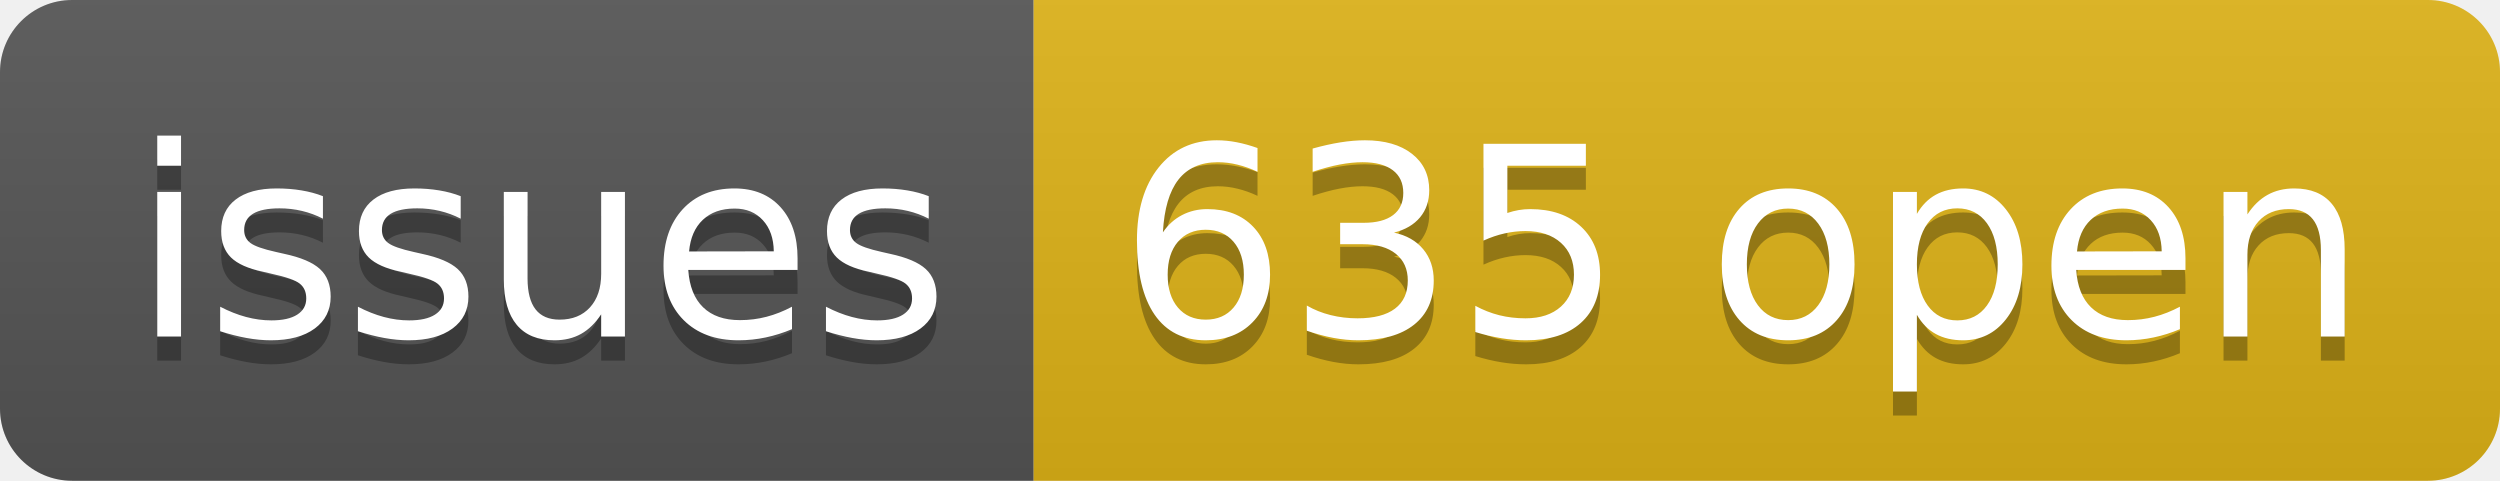
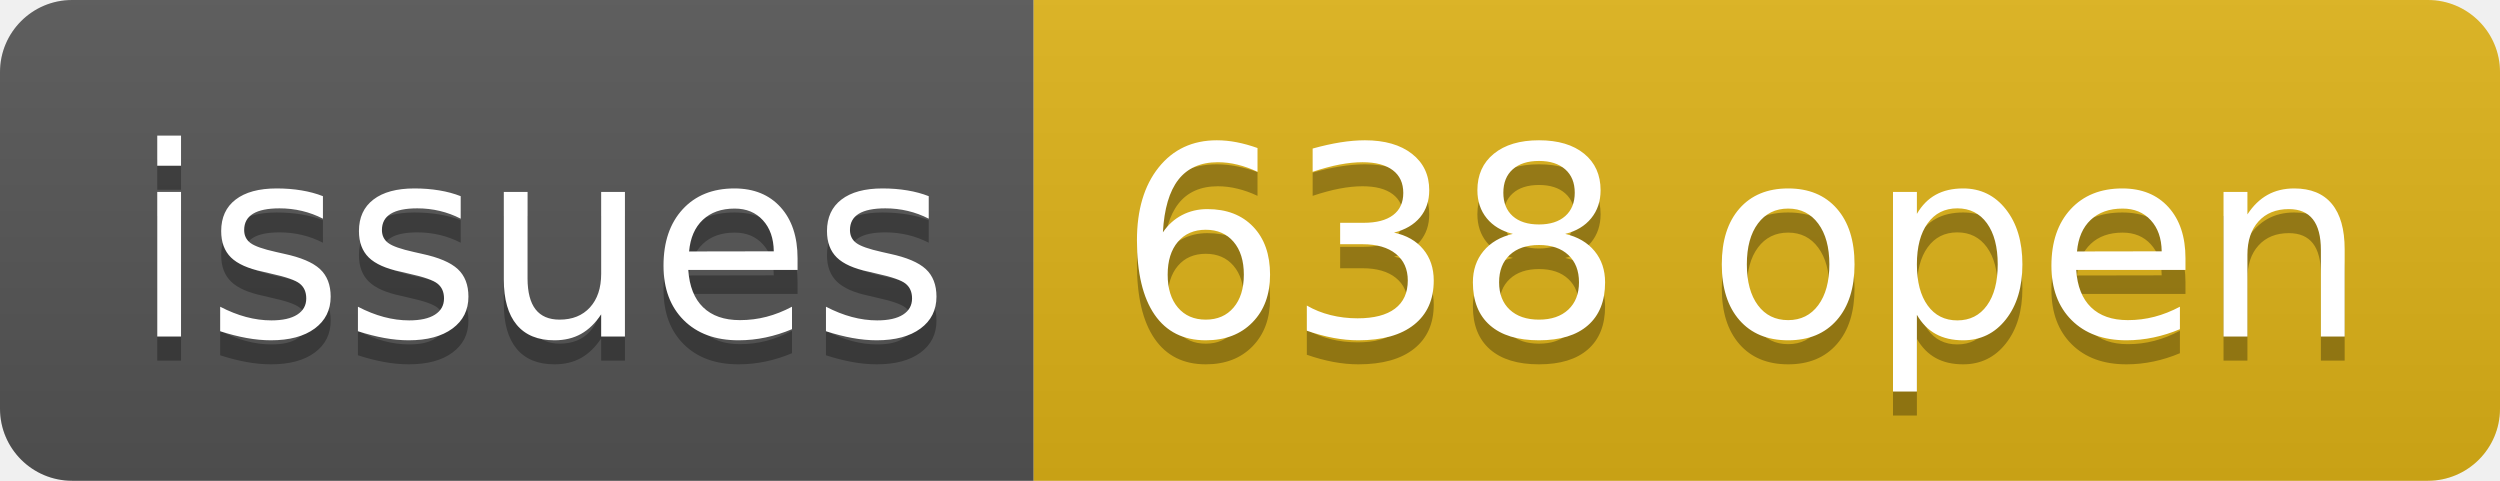
- <svg xmlns="http://www.w3.org/2000/svg" width="104" height="20" role="img" aria-label="issues: 635 open">
+ <svg xmlns="http://www.w3.org/2000/svg" width="104" height="20" role="img" aria-label="issues: 638 open">
  <linearGradient id="s" x2="0" y2="100%">
    <stop offset="0" stop-color="#bbb" stop-opacity=".1" />
    <stop offset="1" stop-opacity=".1" />
  </linearGradient>
  <clipPath id="r">
    <rect width="104" height="20" rx="3" fill="#fff" />
  </clipPath>
  <g clip-path="url(#r)">
    <rect width="43" height="20" fill="#555" />
    <rect x="43" width="61" height="20" fill="#dfb317" />
    <rect width="104" height="20" fill="url(#s)" />
  </g>
  <g fill="#fff" text-anchor="middle" font-family="Verdana,Geneva,DejaVu Sans,sans-serif" text-rendering="geometricPrecision" font-size="110">
    <text aria-hidden="true" x="225" y="150" fill="#010101" fill-opacity=".3" transform="scale(.1)" textLength="330">issues</text>
    <text x="225" y="140" transform="scale(.1)" fill="#fff" textLength="330">issues</text>
-     <text aria-hidden="true" x="725" y="150" fill="#010101" fill-opacity=".3" transform="scale(.1)" textLength="510">635 open</text>
-     <text x="725" y="140" transform="scale(.1)" fill="#fff" textLength="510">635 open</text>
+     <text aria-hidden="true" x="725" y="150" fill="#010101" fill-opacity=".3" transform="scale(.1)" textLength="510">638 open</text>
+     <text x="725" y="140" transform="scale(.1)" fill="#fff" textLength="510">638 open</text>
  </g>
</svg>
